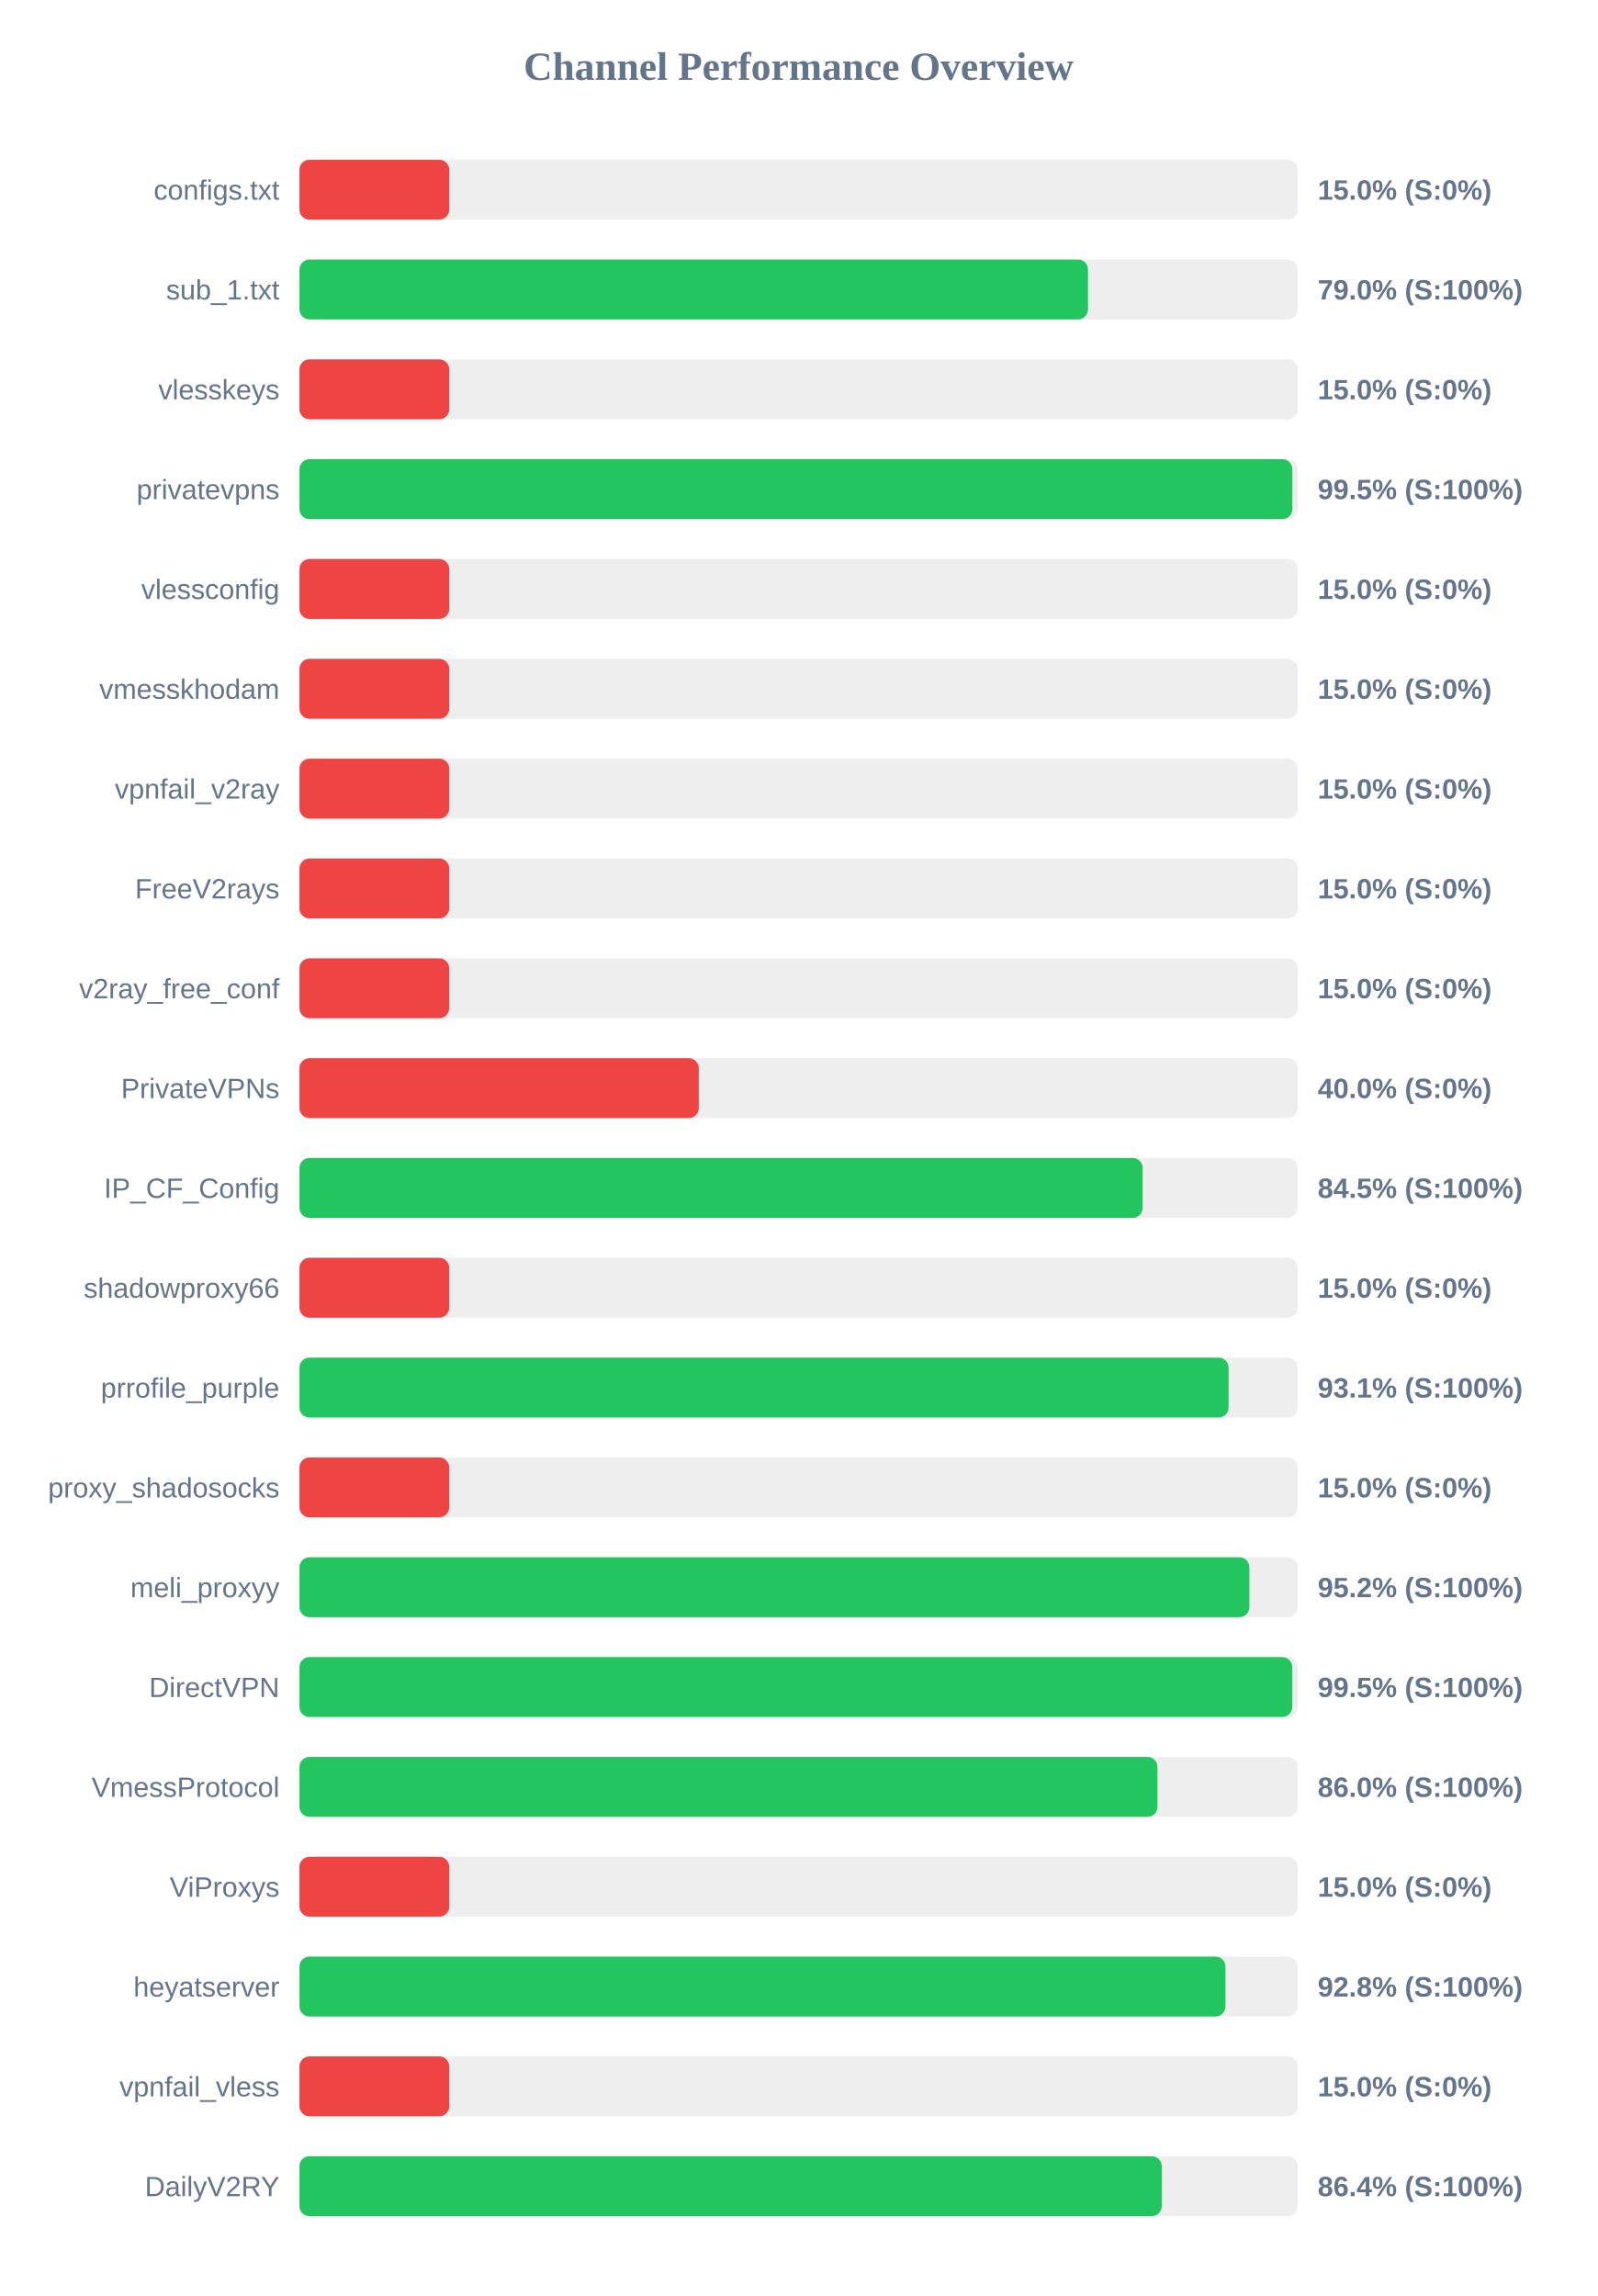
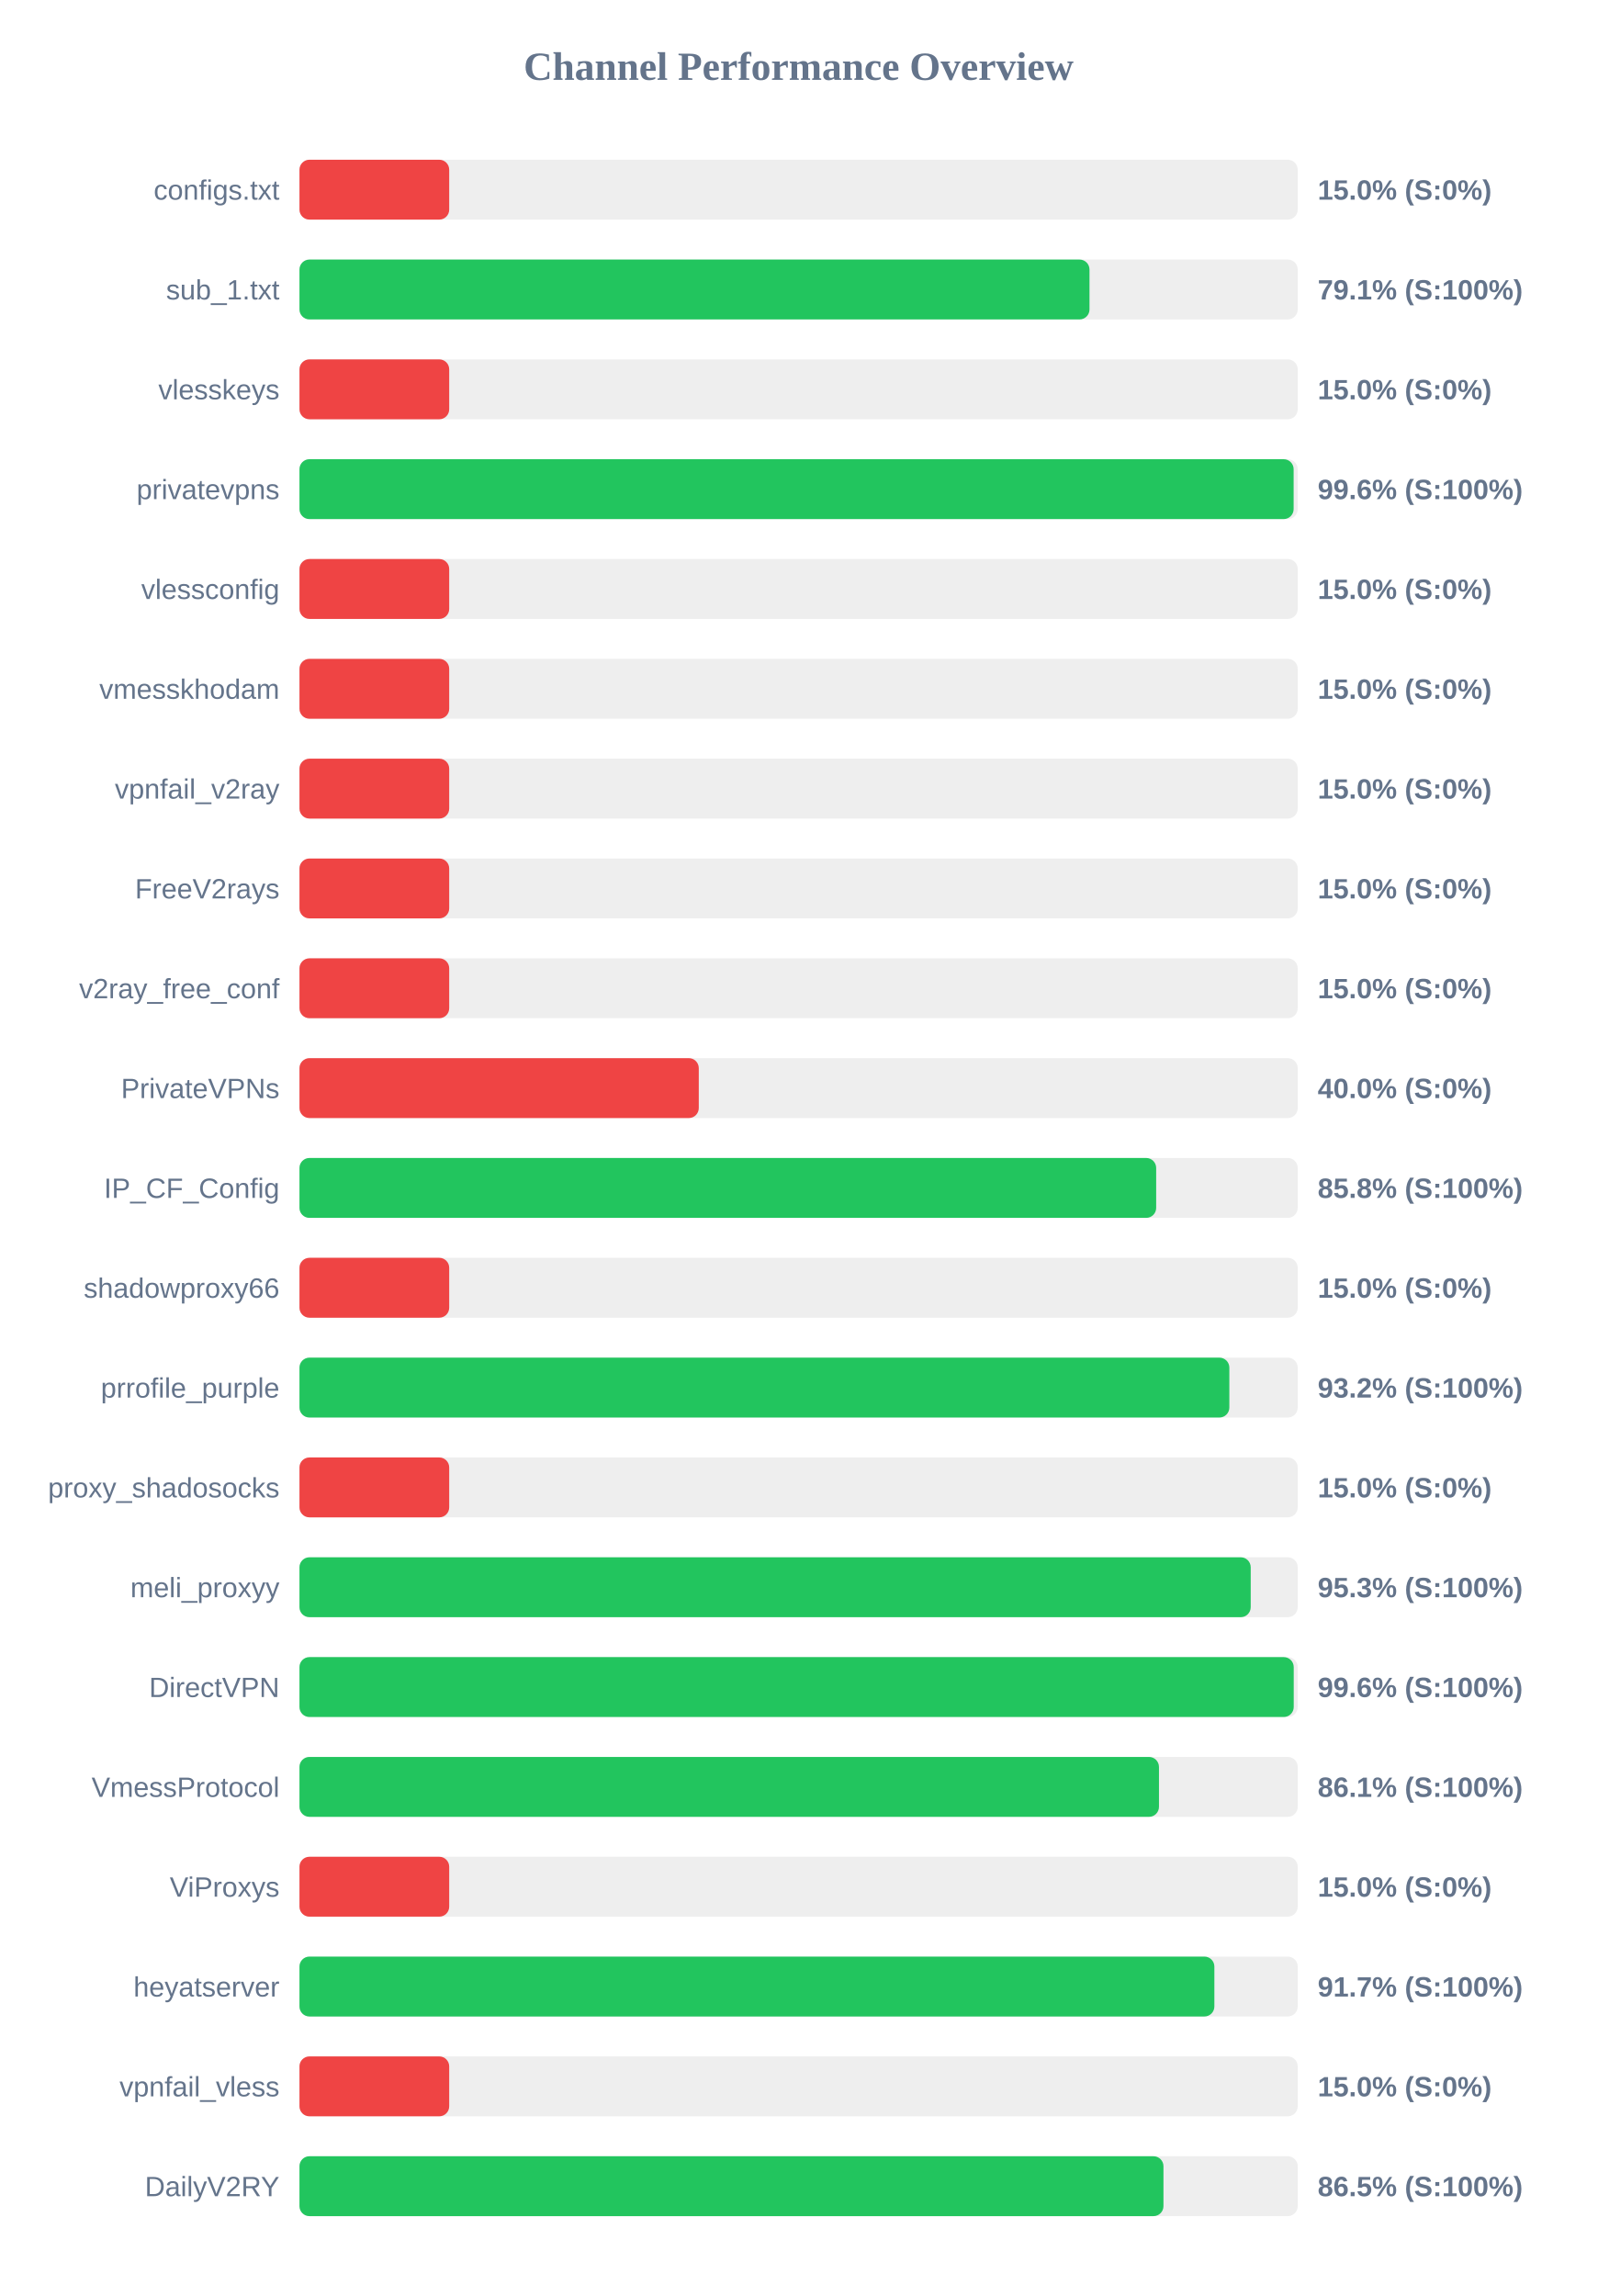
<svg xmlns="http://www.w3.org/2000/svg" width="800" height="1150" version="1.1">
  <style>
        .row { font: 14px Arial; fill: #64748b; }
        .score { font: bold 14px Arial; fill: #64748b; }
    </style>
  <text x="400" y="40" text-anchor="middle" font-size="20px" font-weight="bold" fill="#64748b">Channel Performance Overview</text>
  <rect x="150" y="80" width="500" height="30" fill="#eee" rx="5" />
  <rect x="150" y="80" width="75.0" height="30" fill="#ef4444" rx="5" />
  <text x="140" y="100" text-anchor="end" class="row">configs.txt</text>
  <text x="660" y="100" text-anchor="start" class="score">15.0% (S:0%)</text>
  <rect x="150" y="130" width="500" height="30" fill="#eee" rx="5" />
-   <rect x="150" y="130" width="394.95" height="30" fill="#22c55e" rx="5" />
+   <rect x="150" y="130" width="395.7" height="30" fill="#22c55e" rx="5" />
  <text x="140" y="150" text-anchor="end" class="row">sub_1.txt</text>
-   <text x="660" y="150" text-anchor="start" class="score">79.0% (S:100%)</text>
+   <text x="660" y="150" text-anchor="start" class="score">79.1% (S:100%)</text>
  <rect x="150" y="180" width="500" height="30" fill="#eee" rx="5" />
  <rect x="150" y="180" width="75.0" height="30" fill="#ef4444" rx="5" />
  <text x="140" y="200" text-anchor="end" class="row">vlesskeys</text>
  <text x="660" y="200" text-anchor="start" class="score">15.0% (S:0%)</text>
  <rect x="150" y="230" width="500" height="30" fill="#eee" rx="5" />
-   <rect x="150" y="230" width="497.3" height="30" fill="#22c55e" rx="5" />
+   <rect x="150" y="230" width="497.95" height="30" fill="#22c55e" rx="5" />
  <text x="140" y="250" text-anchor="end" class="row">privatevpns</text>
-   <text x="660" y="250" text-anchor="start" class="score">99.5% (S:100%)</text>
+   <text x="660" y="250" text-anchor="start" class="score">99.6% (S:100%)</text>
  <rect x="150" y="280" width="500" height="30" fill="#eee" rx="5" />
  <rect x="150" y="280" width="75.0" height="30" fill="#ef4444" rx="5" />
  <text x="140" y="300" text-anchor="end" class="row">vlessconfig</text>
  <text x="660" y="300" text-anchor="start" class="score">15.0% (S:0%)</text>
  <rect x="150" y="330" width="500" height="30" fill="#eee" rx="5" />
  <rect x="150" y="330" width="75.0" height="30" fill="#ef4444" rx="5" />
  <text x="140" y="350" text-anchor="end" class="row">vmesskhodam</text>
  <text x="660" y="350" text-anchor="start" class="score">15.0% (S:0%)</text>
  <rect x="150" y="380" width="500" height="30" fill="#eee" rx="5" />
  <rect x="150" y="380" width="75.0" height="30" fill="#ef4444" rx="5" />
  <text x="140" y="400" text-anchor="end" class="row">vpnfail_v2ray</text>
  <text x="660" y="400" text-anchor="start" class="score">15.0% (S:0%)</text>
  <rect x="150" y="430" width="500" height="30" fill="#eee" rx="5" />
  <rect x="150" y="430" width="75.0" height="30" fill="#ef4444" rx="5" />
  <text x="140" y="450" text-anchor="end" class="row">FreeV2rays</text>
  <text x="660" y="450" text-anchor="start" class="score">15.0% (S:0%)</text>
  <rect x="150" y="480" width="500" height="30" fill="#eee" rx="5" />
  <rect x="150" y="480" width="75.0" height="30" fill="#ef4444" rx="5" />
  <text x="140" y="500" text-anchor="end" class="row">v2ray_free_conf</text>
  <text x="660" y="500" text-anchor="start" class="score">15.0% (S:0%)</text>
  <rect x="150" y="530" width="500" height="30" fill="#eee" rx="5" />
  <rect x="150" y="530" width="200.0" height="30" fill="#ef4444" rx="5" />
  <text x="140" y="550" text-anchor="end" class="row">PrivateVPNs</text>
  <text x="660" y="550" text-anchor="start" class="score">40.0% (S:0%)</text>
  <rect x="150" y="580" width="500" height="30" fill="#eee" rx="5" />
-   <rect x="150" y="580" width="422.3" height="30" fill="#22c55e" rx="5" />
+   <rect x="150" y="580" width="429.1" height="30" fill="#22c55e" rx="5" />
  <text x="140" y="600" text-anchor="end" class="row">IP_CF_Config</text>
-   <text x="660" y="600" text-anchor="start" class="score">84.5% (S:100%)</text>
+   <text x="660" y="600" text-anchor="start" class="score">85.8% (S:100%)</text>
  <rect x="150" y="630" width="500" height="30" fill="#eee" rx="5" />
  <rect x="150" y="630" width="75.0" height="30" fill="#ef4444" rx="5" />
  <text x="140" y="650" text-anchor="end" class="row">shadowproxy66</text>
  <text x="660" y="650" text-anchor="start" class="score">15.0% (S:0%)</text>
  <rect x="150" y="680" width="500" height="30" fill="#eee" rx="5" />
-   <rect x="150" y="680" width="465.35" height="30" fill="#22c55e" rx="5" />
+   <rect x="150" y="680" width="465.75" height="30" fill="#22c55e" rx="5" />
  <text x="140" y="700" text-anchor="end" class="row">prrofile_purple</text>
-   <text x="660" y="700" text-anchor="start" class="score">93.1% (S:100%)</text>
+   <text x="660" y="700" text-anchor="start" class="score">93.2% (S:100%)</text>
  <rect x="150" y="730" width="500" height="30" fill="#eee" rx="5" />
  <rect x="150" y="730" width="75.0" height="30" fill="#ef4444" rx="5" />
  <text x="140" y="750" text-anchor="end" class="row">proxy_shadosocks</text>
  <text x="660" y="750" text-anchor="start" class="score">15.0% (S:0%)</text>
  <rect x="150" y="780" width="500" height="30" fill="#eee" rx="5" />
-   <rect x="150" y="780" width="475.75" height="30" fill="#22c55e" rx="5" />
+   <rect x="150" y="780" width="476.45" height="30" fill="#22c55e" rx="5" />
  <text x="140" y="800" text-anchor="end" class="row">meli_proxyy</text>
-   <text x="660" y="800" text-anchor="start" class="score">95.2% (S:100%)</text>
+   <text x="660" y="800" text-anchor="start" class="score">95.3% (S:100%)</text>
  <rect x="150" y="830" width="500" height="30" fill="#eee" rx="5" />
-   <rect x="150" y="830" width="497.25" height="30" fill="#22c55e" rx="5" />
+   <rect x="150" y="830" width="498.0" height="30" fill="#22c55e" rx="5" />
  <text x="140" y="850" text-anchor="end" class="row">DirectVPN</text>
-   <text x="660" y="850" text-anchor="start" class="score">99.5% (S:100%)</text>
+   <text x="660" y="850" text-anchor="start" class="score">99.6% (S:100%)</text>
  <rect x="150" y="880" width="500" height="30" fill="#eee" rx="5" />
-   <rect x="150" y="880" width="429.75" height="30" fill="#22c55e" rx="5" />
+   <rect x="150" y="880" width="430.5" height="30" fill="#22c55e" rx="5" />
  <text x="140" y="900" text-anchor="end" class="row">VmessProtocol</text>
-   <text x="660" y="900" text-anchor="start" class="score">86.0% (S:100%)</text>
+   <text x="660" y="900" text-anchor="start" class="score">86.1% (S:100%)</text>
  <rect x="150" y="930" width="500" height="30" fill="#eee" rx="5" />
  <rect x="150" y="930" width="75.0" height="30" fill="#ef4444" rx="5" />
  <text x="140" y="950" text-anchor="end" class="row">ViProxys</text>
  <text x="660" y="950" text-anchor="start" class="score">15.0% (S:0%)</text>
  <rect x="150" y="980" width="500" height="30" fill="#eee" rx="5" />
-   <rect x="150" y="980" width="463.8" height="30" fill="#22c55e" rx="5" />
+   <rect x="150" y="980" width="458.25" height="30" fill="#22c55e" rx="5" />
  <text x="140" y="1000" text-anchor="end" class="row">heyatserver</text>
-   <text x="660" y="1000" text-anchor="start" class="score">92.8% (S:100%)</text>
+   <text x="660" y="1000" text-anchor="start" class="score">91.7% (S:100%)</text>
  <rect x="150" y="1030" width="500" height="30" fill="#eee" rx="5" />
  <rect x="150" y="1030" width="75.0" height="30" fill="#ef4444" rx="5" />
  <text x="140" y="1050" text-anchor="end" class="row">vpnfail_vless</text>
  <text x="660" y="1050" text-anchor="start" class="score">15.0% (S:0%)</text>
  <rect x="150" y="1080" width="500" height="30" fill="#eee" rx="5" />
-   <rect x="150" y="1080" width="431.9" height="30" fill="#22c55e" rx="5" />
+   <rect x="150" y="1080" width="432.75" height="30" fill="#22c55e" rx="5" />
  <text x="140" y="1100" text-anchor="end" class="row">DailyV2RY</text>
-   <text x="660" y="1100" text-anchor="start" class="score">86.4% (S:100%)</text>
+   <text x="660" y="1100" text-anchor="start" class="score">86.5% (S:100%)</text>
</svg>
